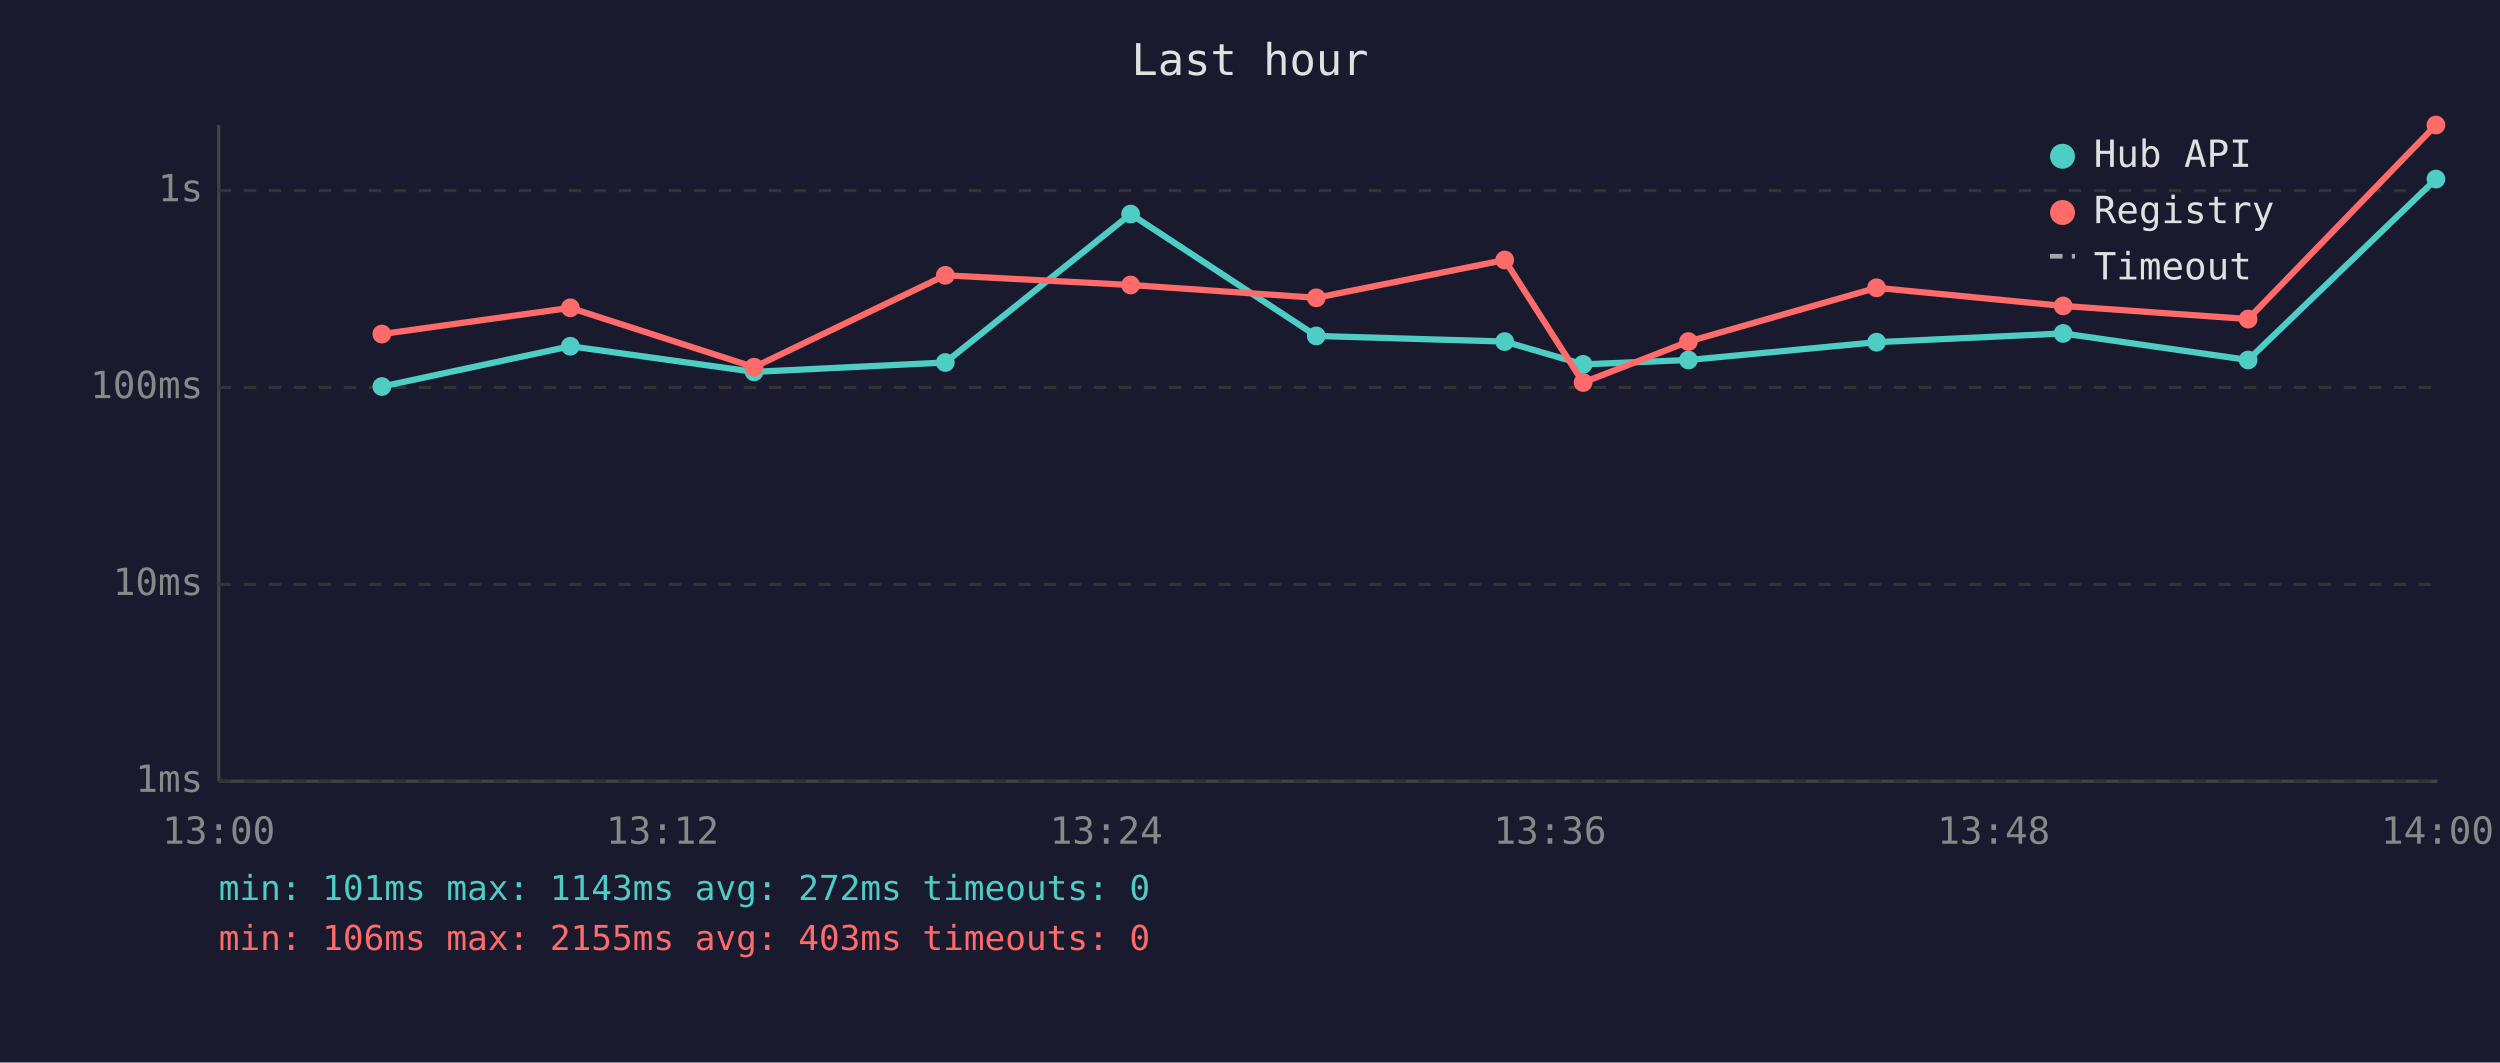
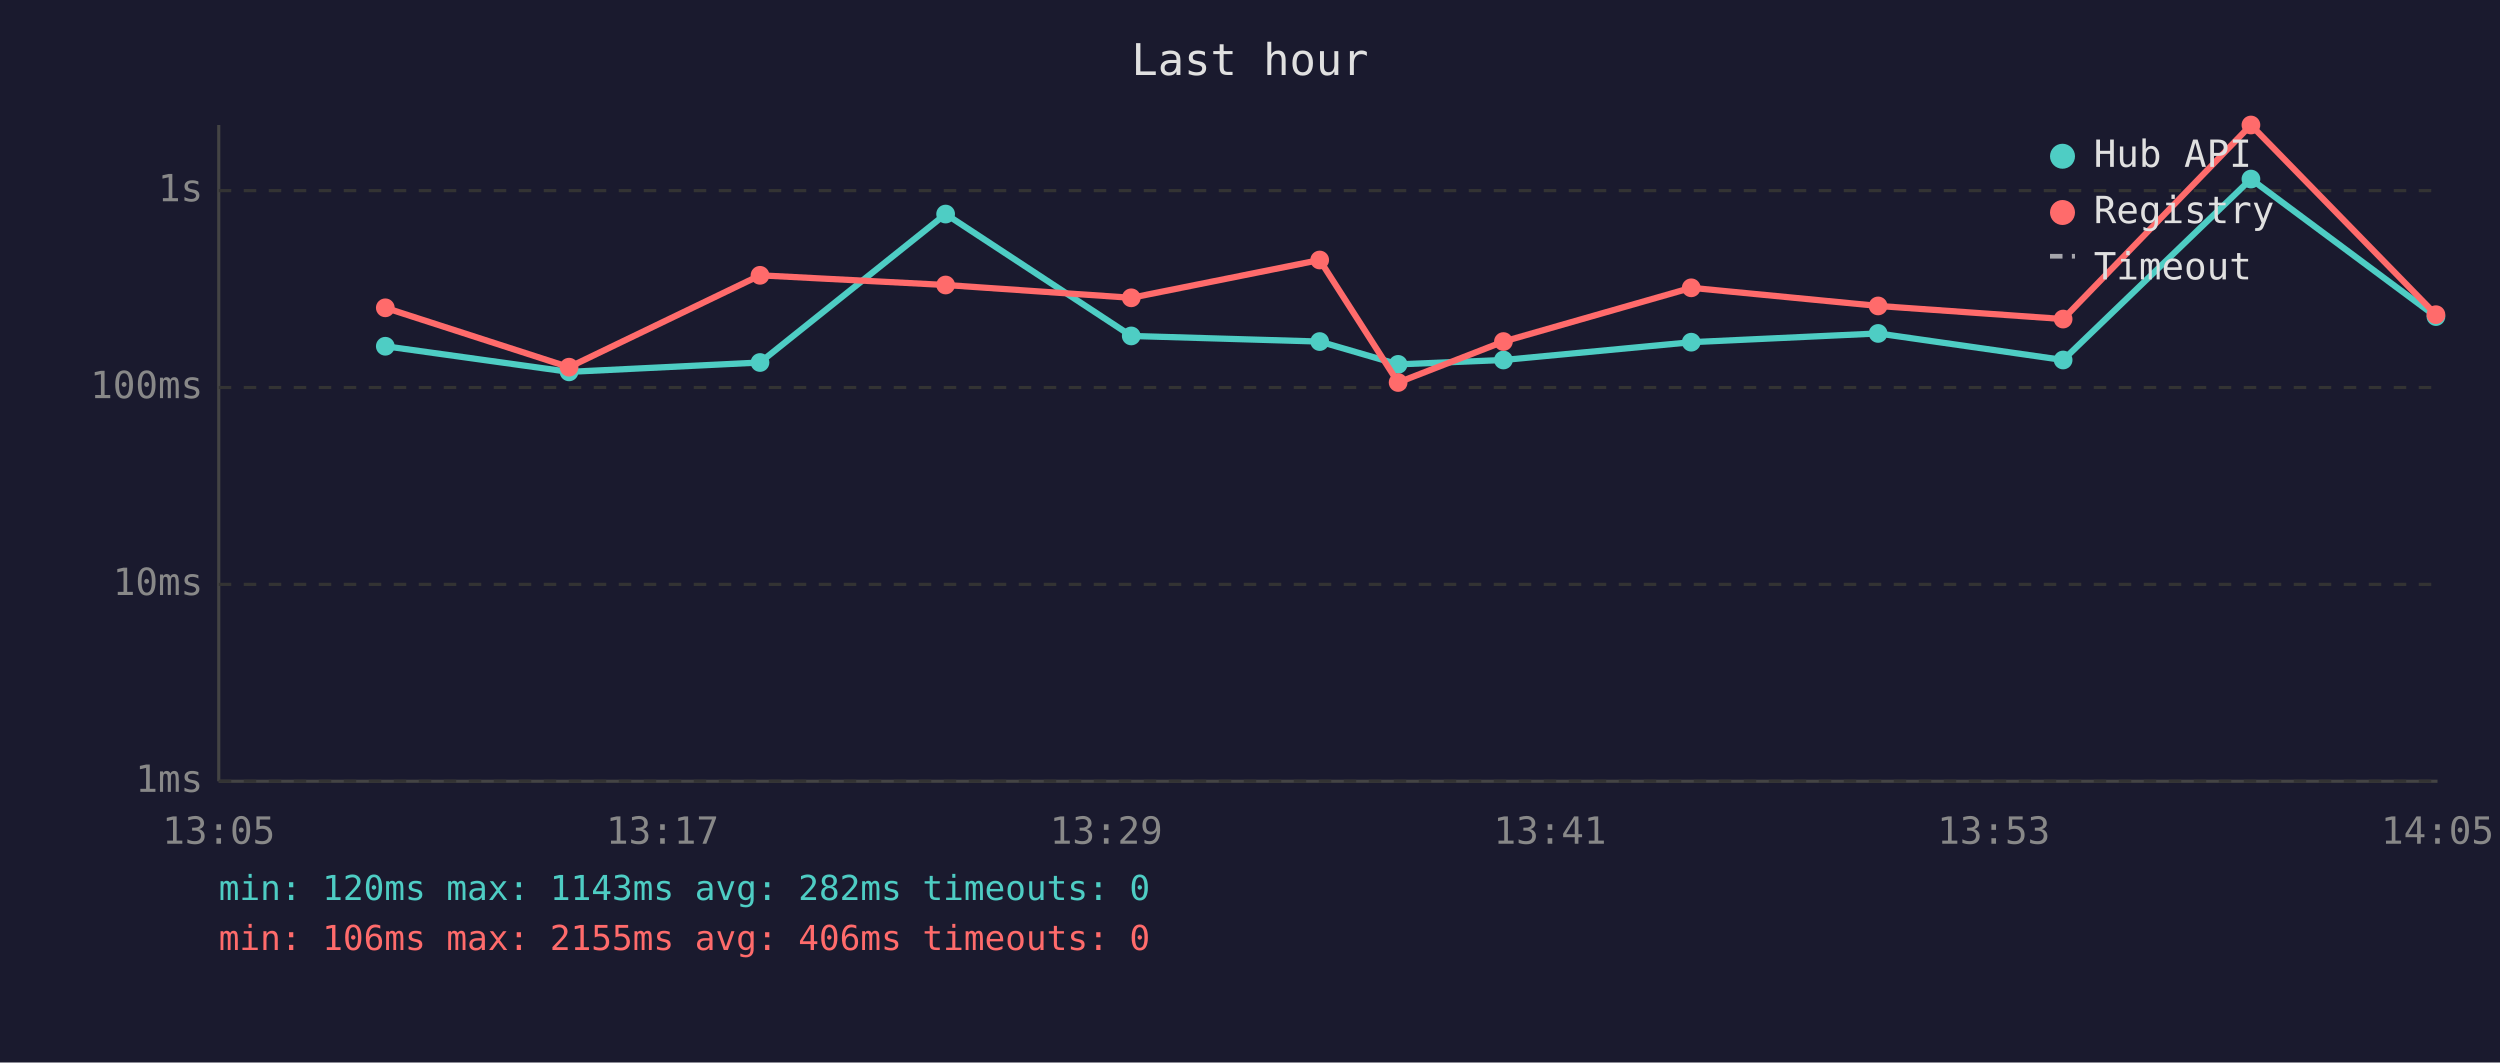
<svg xmlns="http://www.w3.org/2000/svg" viewBox="0 0 800 340" font-family="monospace" font-size="12">
  <rect width="800" height="340" fill="#1a1a2e" />
  <text x="400" y="24" fill="#e0e0e0" font-size="14" text-anchor="middle">Last hour</text>
  <line x1="70" y1="40" x2="70" y2="250" stroke="#444" stroke-width="1" />
  <line x1="70" y1="250" x2="780" y2="250" stroke="#444" stroke-width="1" />
  <line x1="70" y1="250" x2="780" y2="250" stroke="#333" stroke-width="1" stroke-dasharray="4" />
  <text x="65" y="250" fill="#888" text-anchor="end" dominant-baseline="middle">1ms</text>
  <line x1="70" y1="187" x2="780" y2="187" stroke="#333" stroke-width="1" stroke-dasharray="4" />
  <text x="65" y="187" fill="#888" text-anchor="end" dominant-baseline="middle">10ms</text>
  <line x1="70" y1="124" x2="780" y2="124" stroke="#333" stroke-width="1" stroke-dasharray="4" />
  <text x="65" y="124" fill="#888" text-anchor="end" dominant-baseline="middle">100ms</text>
  <line x1="70" y1="61" x2="780" y2="61" stroke="#333" stroke-width="1" stroke-dasharray="4" />
  <text x="65" y="61" fill="#888" text-anchor="end" dominant-baseline="middle">1s</text>
-   <text x="70" y="270" fill="#888" text-anchor="middle">13:00</text>
-   <text x="212" y="270" fill="#888" text-anchor="middle">13:12</text>
-   <text x="354" y="270" fill="#888" text-anchor="middle">13:24</text>
-   <text x="496" y="270" fill="#888" text-anchor="middle">13:36</text>
-   <text x="638" y="270" fill="#888" text-anchor="middle">13:48</text>
-   <text x="780" y="270" fill="#888" text-anchor="middle">14:00</text>
-   <polyline points="122.2,123.7 182.5,110.8 241.3,119.0 302.5,116.0 361.8,68.5 421.2,107.5 481.5,109.3 506.6,116.6 540.3,115.2 600.5,109.5 660.2,106.7 719.4,115.2 779.5,57.3" fill="none" stroke="#4ecdc4" stroke-width="2" opacity="1" />
-   <circle cx="122.2" cy="123.7" r="3" fill="#4ecdc4" />
-   <circle cx="182.5" cy="110.8" r="3" fill="#4ecdc4" />
-   <circle cx="241.3" cy="119.0" r="3" fill="#4ecdc4" />
-   <circle cx="302.5" cy="116.0" r="3" fill="#4ecdc4" />
-   <circle cx="361.8" cy="68.5" r="3" fill="#4ecdc4" />
-   <circle cx="421.2" cy="107.5" r="3" fill="#4ecdc4" />
-   <circle cx="481.5" cy="109.3" r="3" fill="#4ecdc4" />
-   <circle cx="506.6" cy="116.6" r="3" fill="#4ecdc4" />
-   <circle cx="540.3" cy="115.2" r="3" fill="#4ecdc4" />
-   <circle cx="600.5" cy="109.5" r="3" fill="#4ecdc4" />
-   <circle cx="660.2" cy="106.7" r="3" fill="#4ecdc4" />
-   <circle cx="719.4" cy="115.2" r="3" fill="#4ecdc4" />
-   <circle cx="779.5" cy="57.3" r="3" fill="#4ecdc4" />
-   <polyline points="122.2,106.9 182.5,98.5 241.3,117.5 302.5,88.1 361.8,91.2 421.2,95.3 481.5,83.2 506.6,122.4 540.3,109.3 600.5,92.1 660.2,97.9 719.4,102.1 779.5,40.0" fill="none" stroke="#ff6b6b" stroke-width="2" opacity="1" />
-   <circle cx="122.2" cy="106.9" r="3" fill="#ff6b6b" />
-   <circle cx="182.5" cy="98.5" r="3" fill="#ff6b6b" />
-   <circle cx="241.3" cy="117.5" r="3" fill="#ff6b6b" />
-   <circle cx="302.5" cy="88.1" r="3" fill="#ff6b6b" />
-   <circle cx="361.8" cy="91.2" r="3" fill="#ff6b6b" />
-   <circle cx="421.2" cy="95.3" r="3" fill="#ff6b6b" />
-   <circle cx="481.5" cy="83.2" r="3" fill="#ff6b6b" />
-   <circle cx="506.6" cy="122.4" r="3" fill="#ff6b6b" />
-   <circle cx="540.3" cy="109.3" r="3" fill="#ff6b6b" />
-   <circle cx="600.5" cy="92.1" r="3" fill="#ff6b6b" />
-   <circle cx="660.2" cy="97.9" r="3" fill="#ff6b6b" />
-   <circle cx="719.4" cy="102.1" r="3" fill="#ff6b6b" />
-   <circle cx="779.5" cy="40.0" r="3" fill="#ff6b6b" />
+   <text x="70" y="270" fill="#888" text-anchor="middle">13:05</text>
+   <text x="212" y="270" fill="#888" text-anchor="middle">13:17</text>
+   <text x="354" y="270" fill="#888" text-anchor="middle">13:29</text>
+   <text x="496" y="270" fill="#888" text-anchor="middle">13:41</text>
+   <text x="638" y="270" fill="#888" text-anchor="middle">13:53</text>
+   <text x="780" y="270" fill="#888" text-anchor="middle">14:05</text>
+   <polyline points="123.3,110.8 182.1,119.0 243.2,116.0 302.6,68.5 362.0,107.5 422.3,109.3 447.4,116.6 481.1,115.2 541.2,109.5 601.0,106.7 660.2,115.2 720.3,57.3 779.5,101.3" fill="none" stroke="#4ecdc4" stroke-width="2" opacity="1" />
+   <circle cx="123.3" cy="110.8" r="3" fill="#4ecdc4" />
+   <circle cx="182.1" cy="119.0" r="3" fill="#4ecdc4" />
+   <circle cx="243.2" cy="116.0" r="3" fill="#4ecdc4" />
+   <circle cx="302.6" cy="68.5" r="3" fill="#4ecdc4" />
+   <circle cx="362.0" cy="107.5" r="3" fill="#4ecdc4" />
+   <circle cx="422.3" cy="109.3" r="3" fill="#4ecdc4" />
+   <circle cx="447.4" cy="116.6" r="3" fill="#4ecdc4" />
+   <circle cx="481.1" cy="115.2" r="3" fill="#4ecdc4" />
+   <circle cx="541.2" cy="109.5" r="3" fill="#4ecdc4" />
+   <circle cx="601.0" cy="106.7" r="3" fill="#4ecdc4" />
+   <circle cx="660.2" cy="115.2" r="3" fill="#4ecdc4" />
+   <circle cx="720.3" cy="57.3" r="3" fill="#4ecdc4" />
+   <circle cx="779.5" cy="101.3" r="3" fill="#4ecdc4" />
+   <polyline points="123.3,98.5 182.1,117.5 243.2,88.1 302.6,91.2 362.0,95.3 422.3,83.2 447.4,122.4 481.1,109.3 541.2,92.1 601.0,97.9 660.2,102.1 720.3,40.0 779.5,100.7" fill="none" stroke="#ff6b6b" stroke-width="2" opacity="1" />
+   <circle cx="123.3" cy="98.5" r="3" fill="#ff6b6b" />
+   <circle cx="182.1" cy="117.5" r="3" fill="#ff6b6b" />
+   <circle cx="243.2" cy="88.1" r="3" fill="#ff6b6b" />
+   <circle cx="302.6" cy="91.2" r="3" fill="#ff6b6b" />
+   <circle cx="362.0" cy="95.3" r="3" fill="#ff6b6b" />
+   <circle cx="422.3" cy="83.2" r="3" fill="#ff6b6b" />
+   <circle cx="447.4" cy="122.4" r="3" fill="#ff6b6b" />
+   <circle cx="481.1" cy="109.3" r="3" fill="#ff6b6b" />
+   <circle cx="541.2" cy="92.1" r="3" fill="#ff6b6b" />
+   <circle cx="601.0" cy="97.9" r="3" fill="#ff6b6b" />
+   <circle cx="660.2" cy="102.1" r="3" fill="#ff6b6b" />
+   <circle cx="720.3" cy="40.0" r="3" fill="#ff6b6b" />
+   <circle cx="779.5" cy="100.7" r="3" fill="#ff6b6b" />
  <circle cx="660" cy="50" r="4" fill="#4ecdc4" />
  <text x="670" y="50" fill="#e0e0e0" dominant-baseline="middle">Hub API</text>
  <circle cx="660" cy="68" r="4" fill="#ff6b6b" />
  <text x="670" y="68" fill="#e0e0e0" dominant-baseline="middle">Registry</text>
  <line x1="656" y1="82" x2="664" y2="82" stroke="#e0e0e0" stroke-width="1.5" stroke-dasharray="4,3" opacity="0.7" />
  <text x="670" y="86" fill="#e0e0e0" dominant-baseline="middle">Timeout</text>
-   <text x="70" y="288" fill="#4ecdc4" font-size="11">min: 101ms  max: 1143ms  avg: 272ms  timeouts: 0</text>
-   <text x="70" y="304" fill="#ff6b6b" font-size="11">min: 106ms  max: 2155ms  avg: 403ms  timeouts: 0</text>
+   <text x="70" y="288" fill="#4ecdc4" font-size="11">min: 120ms  max: 1143ms  avg: 282ms  timeouts: 0</text>
+   <text x="70" y="304" fill="#ff6b6b" font-size="11">min: 106ms  max: 2155ms  avg: 406ms  timeouts: 0</text>
</svg>
